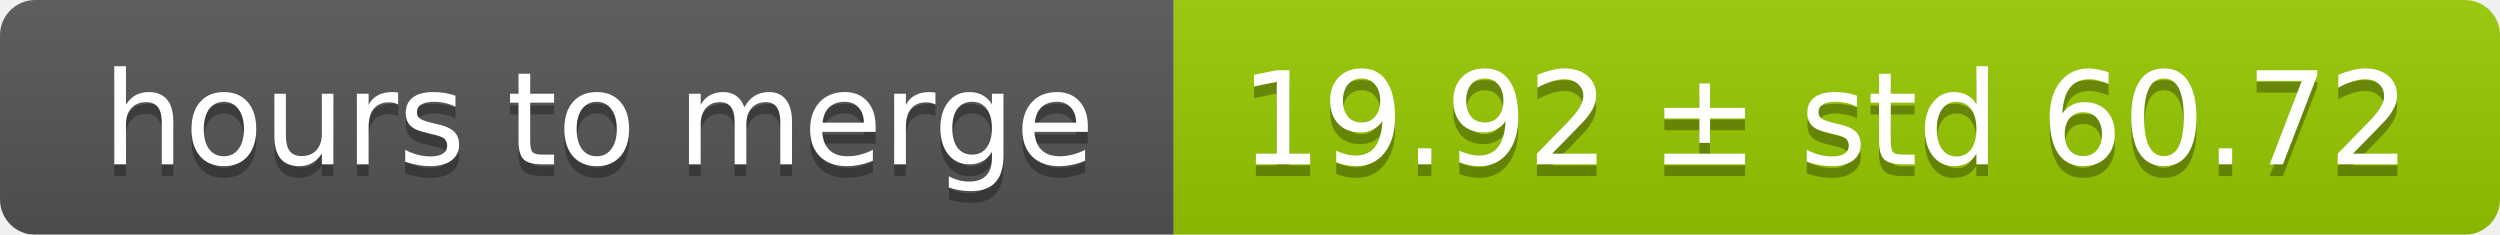
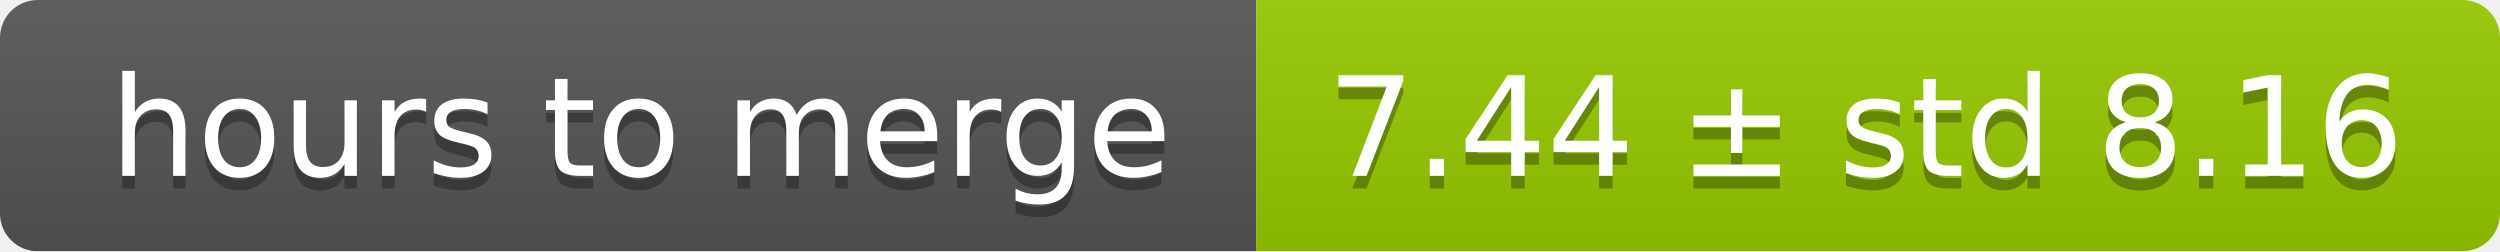
- <svg xmlns="http://www.w3.org/2000/svg" width="213" height="20">
+ <svg xmlns="http://www.w3.org/2000/svg" width="199" height="20">
  <linearGradient id="smooth" x2="0" y2="100%">
    <stop offset="0" stop-color="#bbb" stop-opacity=".1" />
    <stop offset="1" stop-opacity=".1" />
  </linearGradient>
  <mask id="round">
-     <rect width="213" height="20" rx="3" fill="#fff" />
+     <rect width="199" height="20" rx="3" fill="#fff" />
  </mask>
  <g mask="url(#round)">
    <rect width="100" height="20" fill="#555" />
-     <rect x="100" width="113" height="20" fill="#97ca00" />
-     <rect width="213" height="20" fill="url(#smooth)" />
+     <rect x="100" width="99" height="20" fill="#97ca00" />
+     <rect width="199" height="20" fill="url(#smooth)" />
  </g>
  <g fill="#fff" text-anchor="middle" font-family="DejaVu Sans,Verdana,Geneva,sans-serif" font-size="11">
    <text x="51" y="15" fill="#010101" fill-opacity=".3">hours to merge</text>
    <text x="51" y="14">hours to merge</text>
-     <text x="155.5" y="15" fill="#010101" fill-opacity=".3">19.92 ± std 60.72</text>
-     <text x="155.5" y="14">19.92 ± std 60.72</text>
+     <text x="148.5" y="15" fill="#010101" fill-opacity=".3">7.44 ± std 8.16</text>
+     <text x="148.5" y="14">7.44 ± std 8.16</text>
  </g>
</svg>
